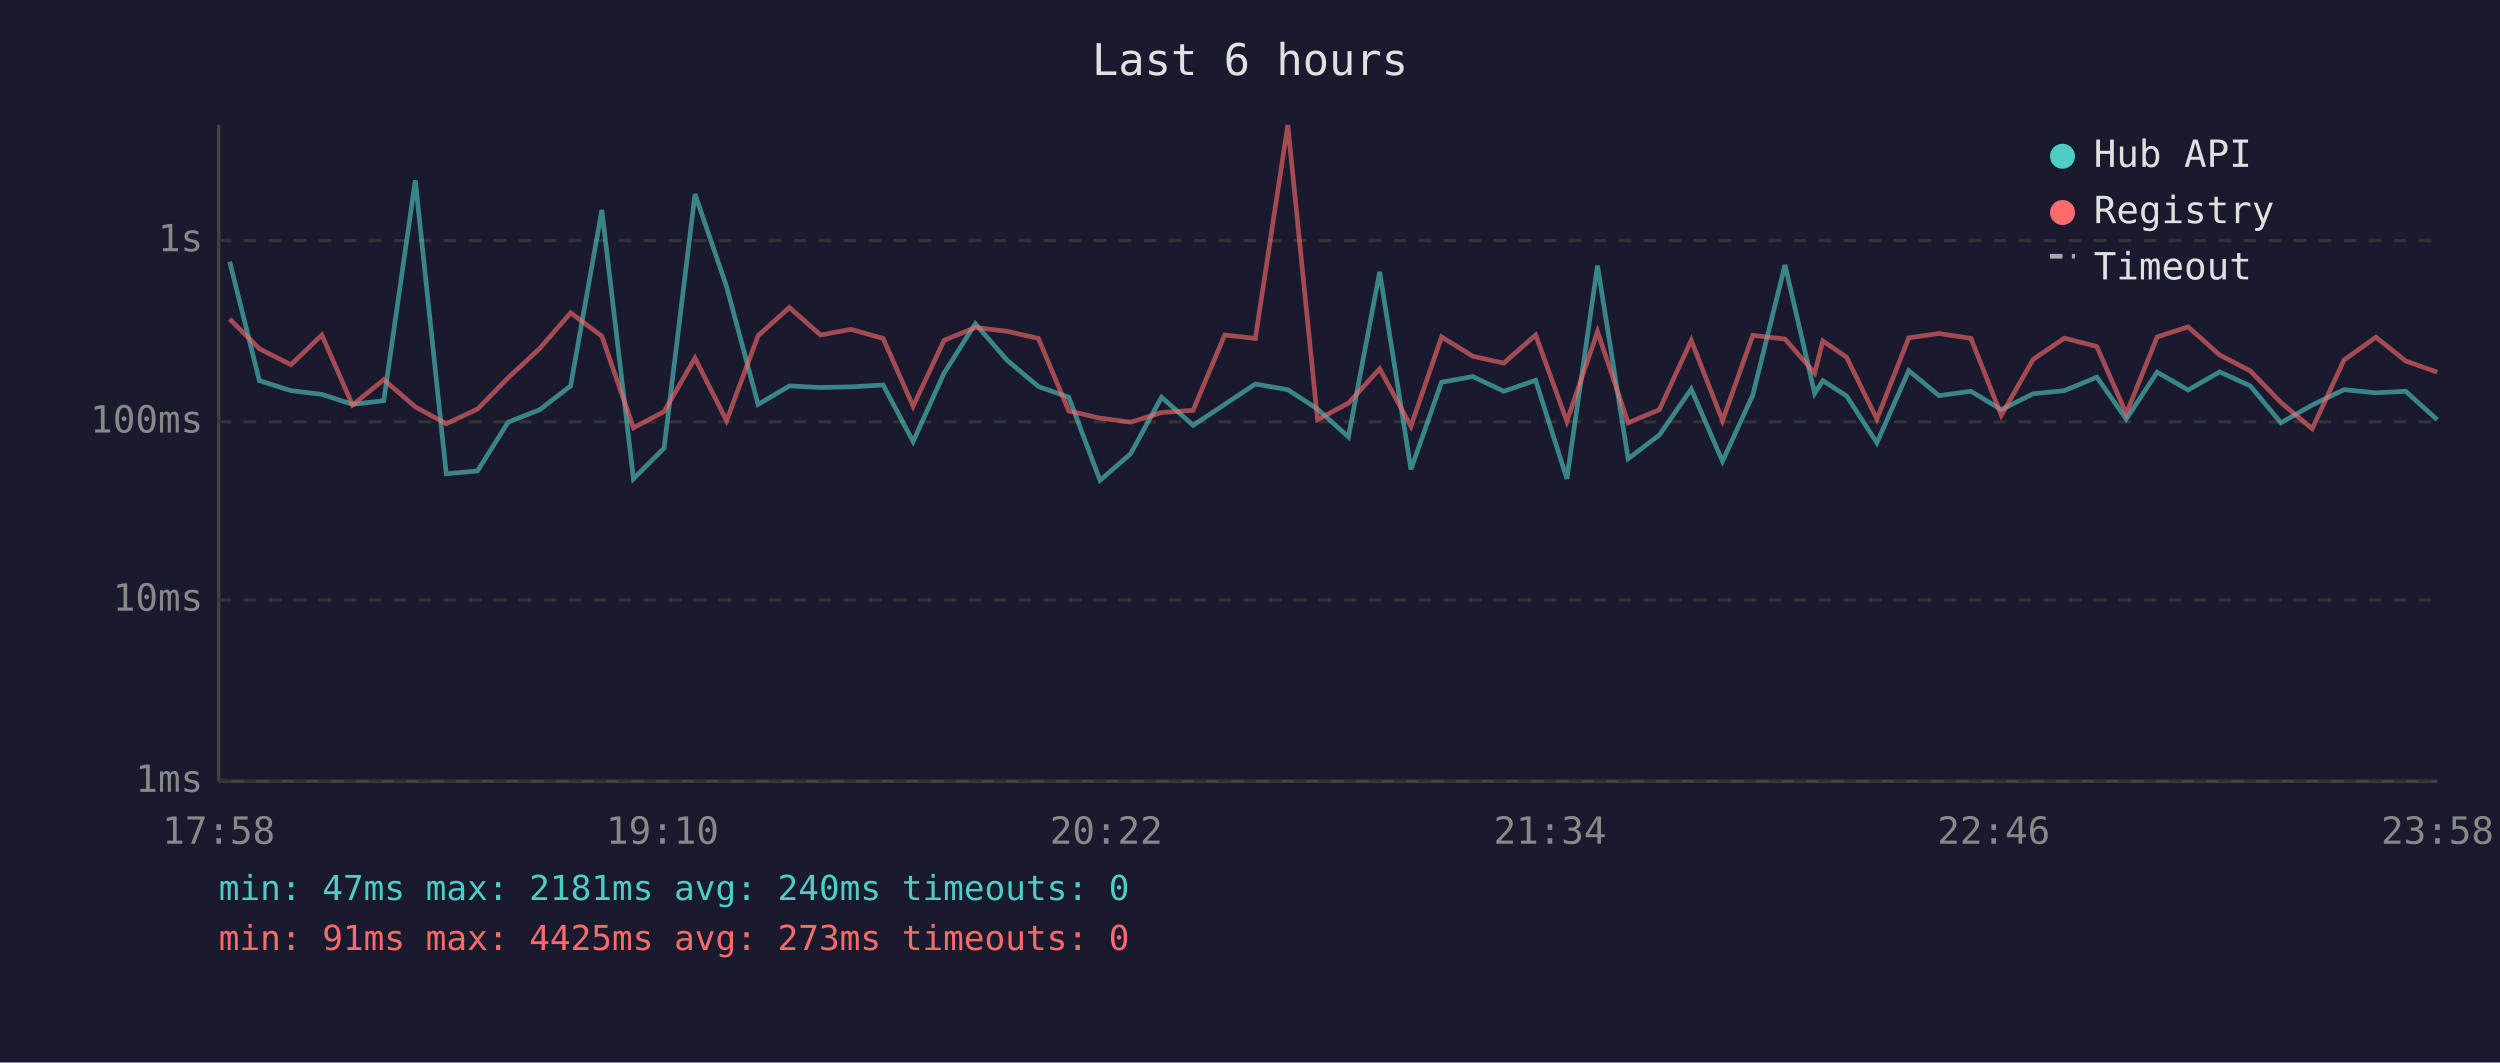
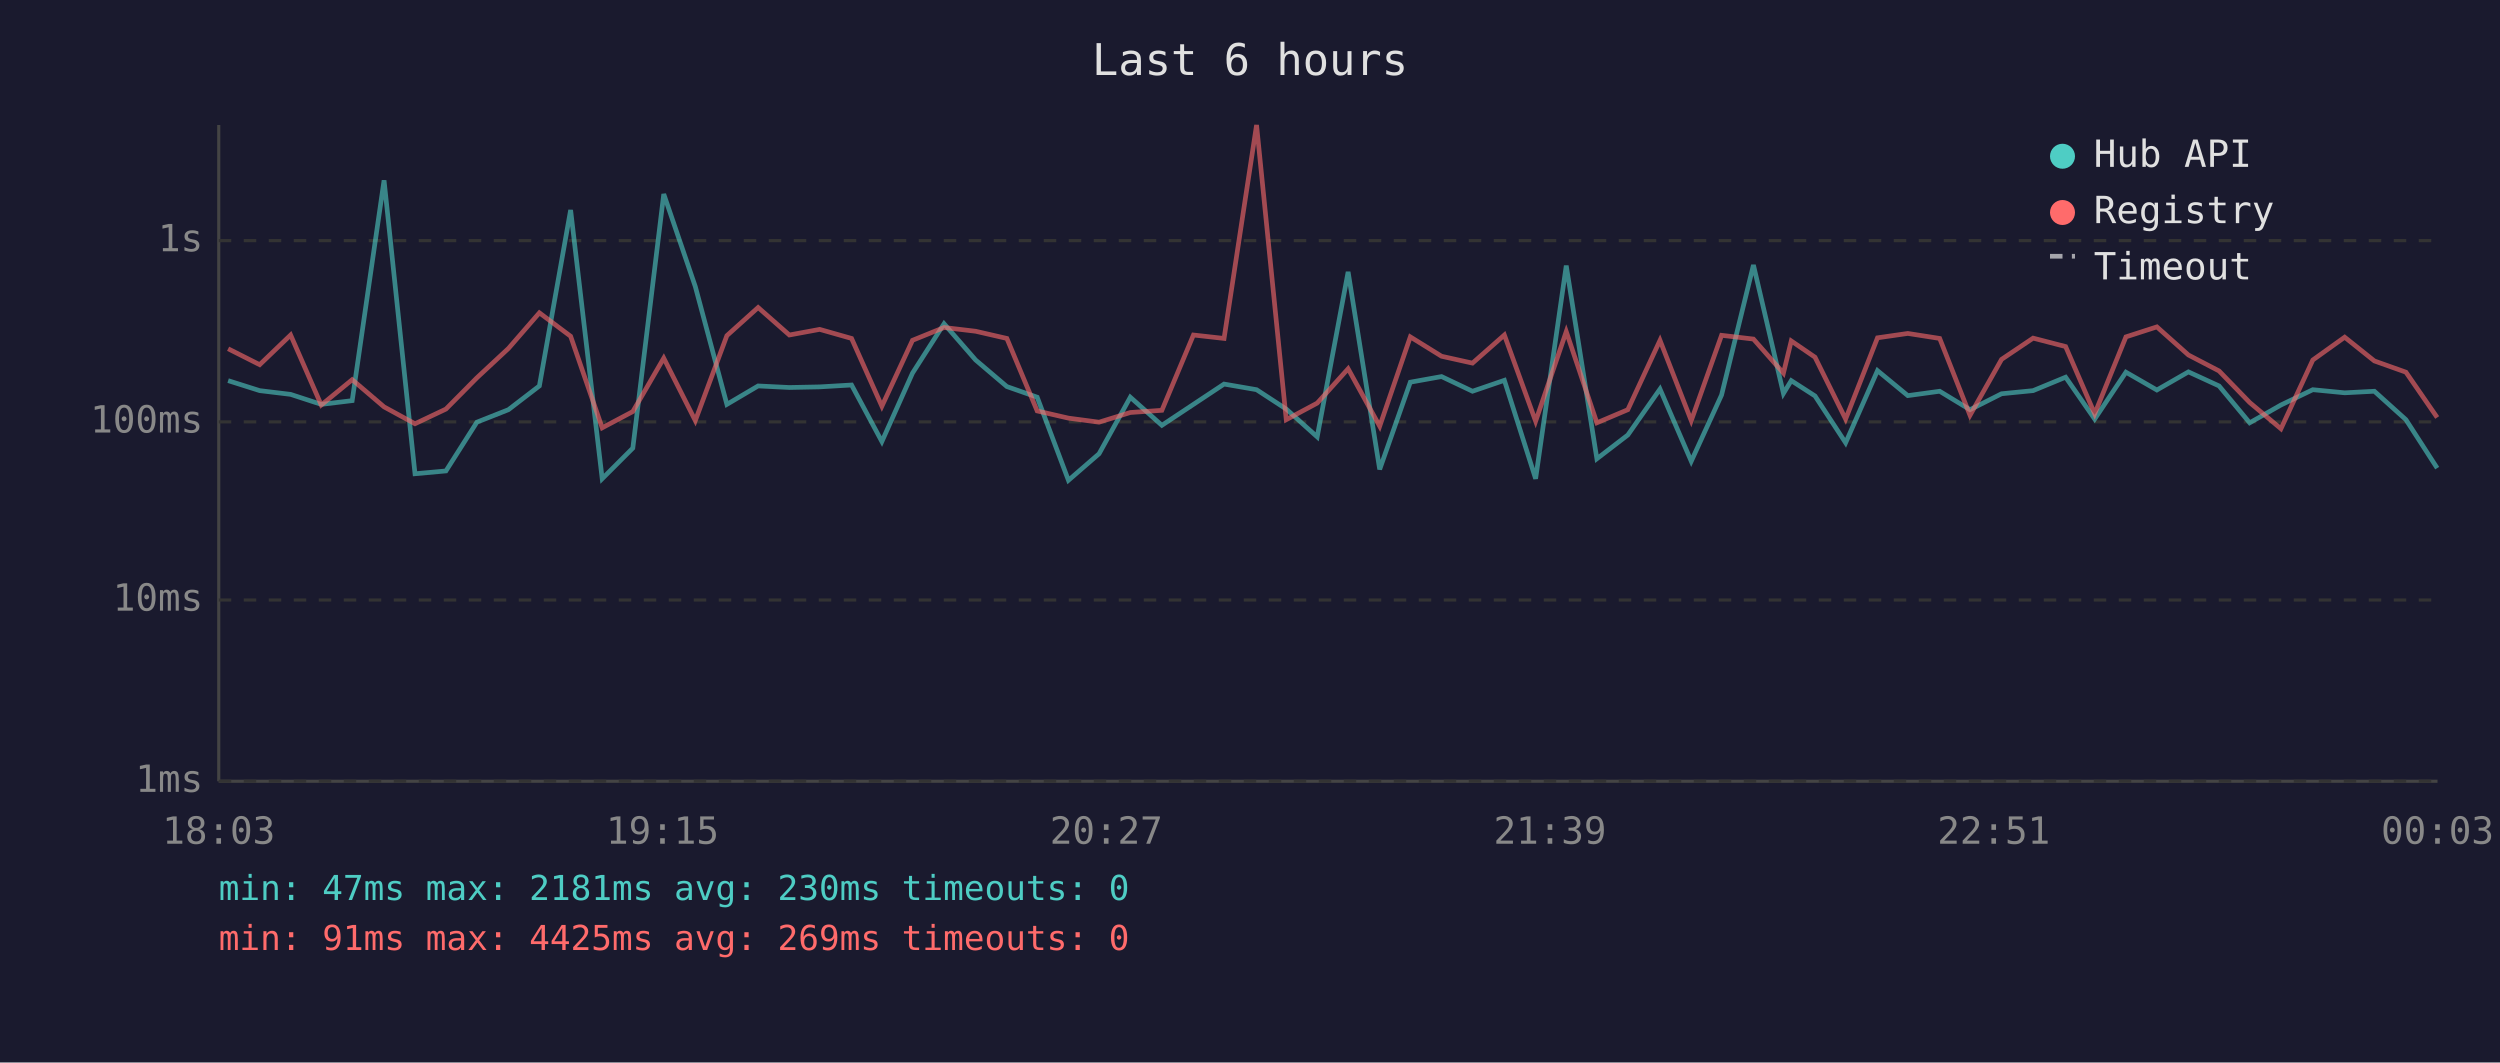
<svg xmlns="http://www.w3.org/2000/svg" viewBox="0 0 800 340" font-family="monospace" font-size="12">
  <rect width="800" height="340" fill="#1a1a2e" />
  <text x="400" y="24" fill="#e0e0e0" font-size="14" text-anchor="middle">Last 6 hours</text>
  <line x1="70" y1="40" x2="70" y2="250" stroke="#444" stroke-width="1" />
  <line x1="70" y1="250" x2="780" y2="250" stroke="#444" stroke-width="1" />
  <line x1="70" y1="250" x2="780" y2="250" stroke="#333" stroke-width="1" stroke-dasharray="4" />
  <text x="65" y="250" fill="#888" text-anchor="end" dominant-baseline="middle">1ms</text>
  <line x1="70" y1="192" x2="780" y2="192" stroke="#333" stroke-width="1" stroke-dasharray="4" />
  <text x="65" y="192" fill="#888" text-anchor="end" dominant-baseline="middle">10ms</text>
  <line x1="70" y1="135" x2="780" y2="135" stroke="#333" stroke-width="1" stroke-dasharray="4" />
  <text x="65" y="135" fill="#888" text-anchor="end" dominant-baseline="middle">100ms</text>
  <line x1="70" y1="77" x2="780" y2="77" stroke="#333" stroke-width="1" stroke-dasharray="4" />
  <text x="65" y="77" fill="#888" text-anchor="end" dominant-baseline="middle">1s</text>
-   <text x="70" y="270" fill="#888" text-anchor="middle">17:58</text>
-   <text x="212" y="270" fill="#888" text-anchor="middle">19:10</text>
-   <text x="354" y="270" fill="#888" text-anchor="middle">20:22</text>
-   <text x="496" y="270" fill="#888" text-anchor="middle">21:34</text>
-   <text x="638" y="270" fill="#888" text-anchor="middle">22:46</text>
-   <text x="780" y="270" fill="#888" text-anchor="middle">23:58</text>
-   <polyline points="73.5,83.7 83.0,121.8 93.1,125.0 103.0,126.2 112.8,129.4 122.8,128.2 132.9,57.7 142.8,151.6 152.8,150.7 162.6,135.1 172.7,131.1 182.6,123.5 192.6,67.2 202.7,153.2 212.5,143.4 222.4,62.1 232.5,91.7 242.6,129.4 252.6,123.5 262.6,124.0 272.3,123.8 282.6,123.2 292.2,141.3 302.1,119.4 312.1,103.6 322.2,115.2 332.3,123.7 342.0,127.1 352.0,153.7 361.8,145.2 371.7,127.1 381.8,136.1 391.9,129.4 401.7,122.9 412.1,124.7 421.6,130.9 431.5,139.8 441.5,87.0 451.5,150.2 461.3,122.3 471.3,120.5 481.2,125.2 491.4,121.7 501.4,153.2 511.2,85.0 521.0,146.8 531.0,139.2 541.2,124.5 551.2,147.6 560.9,126.4 571.2,84.8 580.7,125.9 583.3,121.8 590.9,126.7 600.6,141.7 610.8,118.6 620.5,126.6 630.7,125.2 640.4,131.1 650.6,126.0 660.6,125.0 671.0,120.7 680.4,134.1 690.3,119.1 700.2,124.8 710.3,119.0 720.1,123.5 729.9,135.3 739.9,129.6 750.1,124.7 760.3,125.7 769.8,125.2 779.9,134.3" fill="none" stroke="#4ecdc4" stroke-width="1.5" opacity="0.6" />
-   <polyline points="73.5,102.1 83.0,111.6 93.1,116.7 103.0,107.2 112.8,129.6 122.8,121.5 132.9,130.2 142.8,135.6 152.8,130.9 162.6,120.9 172.7,111.5 182.6,100.1 192.6,107.6 202.7,136.9 212.5,131.7 222.4,114.6 232.5,134.6 242.6,107.4 252.6,98.4 262.6,107.2 272.3,105.4 282.6,108.3 292.2,130.0 302.1,108.9 312.1,104.8 322.2,106.0 332.3,108.3 342.0,131.5 352.0,133.8 361.8,135.1 371.7,132.0 381.8,131.3 391.9,107.2 401.7,108.3 412.1,40.0 421.6,134.3 431.5,129.0 441.5,118.0 451.5,136.4 461.3,107.8 471.3,114.0 481.2,116.2 491.4,107.2 501.4,134.8 511.2,106.1 521.0,135.3 531.0,131.1 541.2,108.9 551.2,134.6 560.9,107.3 571.2,108.5 580.7,119.4 583.3,109.1 590.9,114.3 600.6,134.1 610.8,108.1 620.5,106.7 630.7,108.3 640.4,132.9 650.6,115.0 660.6,108.2 671.0,110.9 680.4,132.4 690.3,107.8 700.2,104.6 710.3,113.6 720.1,118.7 729.9,128.8 739.9,137.2 750.1,115.2 760.3,107.9 769.8,115.5 779.9,119.1" fill="none" stroke="#ff6b6b" stroke-width="1.5" opacity="0.6" />
+   <text x="70" y="270" fill="#888" text-anchor="middle">18:03</text>
+   <text x="212" y="270" fill="#888" text-anchor="middle">19:15</text>
+   <text x="354" y="270" fill="#888" text-anchor="middle">20:27</text>
+   <text x="496" y="270" fill="#888" text-anchor="middle">21:39</text>
+   <text x="638" y="270" fill="#888" text-anchor="middle">22:51</text>
+   <text x="780" y="270" fill="#888" text-anchor="middle">00:03</text>
+   <polyline points="73.0,121.8 83.1,125.0 93.0,126.2 102.8,129.4 112.7,128.2 122.9,57.7 132.8,151.6 142.7,150.7 152.6,135.1 162.7,131.1 172.6,123.5 182.6,67.2 192.7,153.2 202.5,143.4 212.4,62.1 222.5,91.7 232.6,129.4 242.6,123.5 252.6,124.0 262.3,123.8 272.5,123.2 282.2,141.3 292.0,119.4 302.1,103.6 312.2,115.2 322.2,123.7 331.9,127.1 341.9,153.7 351.7,145.2 361.7,127.1 371.8,136.1 381.9,129.4 391.7,122.9 402.1,124.7 411.6,130.9 421.5,139.8 431.4,87.0 441.5,150.2 451.3,122.3 461.3,120.5 471.2,125.2 481.4,121.7 491.4,153.2 501.2,85.0 511.0,146.8 520.9,139.2 531.2,124.5 541.2,147.6 550.9,126.4 561.1,84.8 570.7,125.9 573.2,121.8 580.8,126.7 590.6,141.7 600.8,118.6 610.5,126.6 620.7,125.2 630.4,131.1 640.5,126.0 650.6,125.0 661.0,120.7 670.3,134.1 680.3,119.1 690.2,124.8 700.3,119.0 710.1,123.5 719.9,135.3 729.9,129.6 740.1,124.7 750.3,125.7 759.8,125.2 769.9,134.3 779.9,149.8" fill="none" stroke="#4ecdc4" stroke-width="1.5" opacity="0.6" />
+   <polyline points="73.0,111.6 83.1,116.7 93.0,107.2 102.8,129.6 112.7,121.5 122.9,130.2 132.8,135.6 142.7,130.9 152.6,120.9 162.7,111.5 172.6,100.1 182.6,107.6 192.7,136.9 202.5,131.7 212.4,114.6 222.5,134.6 232.6,107.4 242.6,98.4 252.6,107.2 262.3,105.4 272.5,108.3 282.2,130.0 292.0,108.9 302.1,104.8 312.2,106.0 322.2,108.3 331.9,131.5 341.9,133.8 351.7,135.1 361.7,132.0 371.8,131.3 381.9,107.2 391.7,108.3 402.1,40.0 411.6,134.3 421.5,129.0 431.4,118.0 441.5,136.4 451.3,107.8 461.3,114.0 471.2,116.2 481.4,107.2 491.4,134.8 501.2,106.1 511.0,135.3 520.9,131.1 531.2,108.9 541.2,134.6 550.9,107.3 561.1,108.5 570.7,119.4 573.2,109.1 580.8,114.3 590.6,134.1 600.8,108.1 610.5,106.7 620.7,108.3 630.4,132.9 640.5,115.0 650.6,108.2 661.0,110.9 670.3,132.4 680.3,107.8 690.2,104.6 700.3,113.6 710.1,118.7 719.9,128.8 729.9,137.2 740.1,115.2 750.3,107.9 759.8,115.5 769.9,119.1 779.9,133.6" fill="none" stroke="#ff6b6b" stroke-width="1.5" opacity="0.6" />
  <circle cx="660" cy="50" r="4" fill="#4ecdc4" />
  <text x="670" y="50" fill="#e0e0e0" dominant-baseline="middle">Hub API</text>
  <circle cx="660" cy="68" r="4" fill="#ff6b6b" />
  <text x="670" y="68" fill="#e0e0e0" dominant-baseline="middle">Registry</text>
  <line x1="656" y1="82" x2="664" y2="82" stroke="#e0e0e0" stroke-width="1.5" stroke-dasharray="4,3" opacity="0.7" />
  <text x="670" y="86" fill="#e0e0e0" dominant-baseline="middle">Timeout</text>
-   <text x="70" y="288" fill="#4ecdc4" font-size="11">min: 47ms  max: 2181ms  avg: 240ms  timeouts: 0</text>
-   <text x="70" y="304" fill="#ff6b6b" font-size="11">min: 91ms  max: 4425ms  avg: 273ms  timeouts: 0</text>
+   <text x="70" y="288" fill="#4ecdc4" font-size="11">min: 47ms  max: 2181ms  avg: 230ms  timeouts: 0</text>
+   <text x="70" y="304" fill="#ff6b6b" font-size="11">min: 91ms  max: 4425ms  avg: 269ms  timeouts: 0</text>
</svg>
